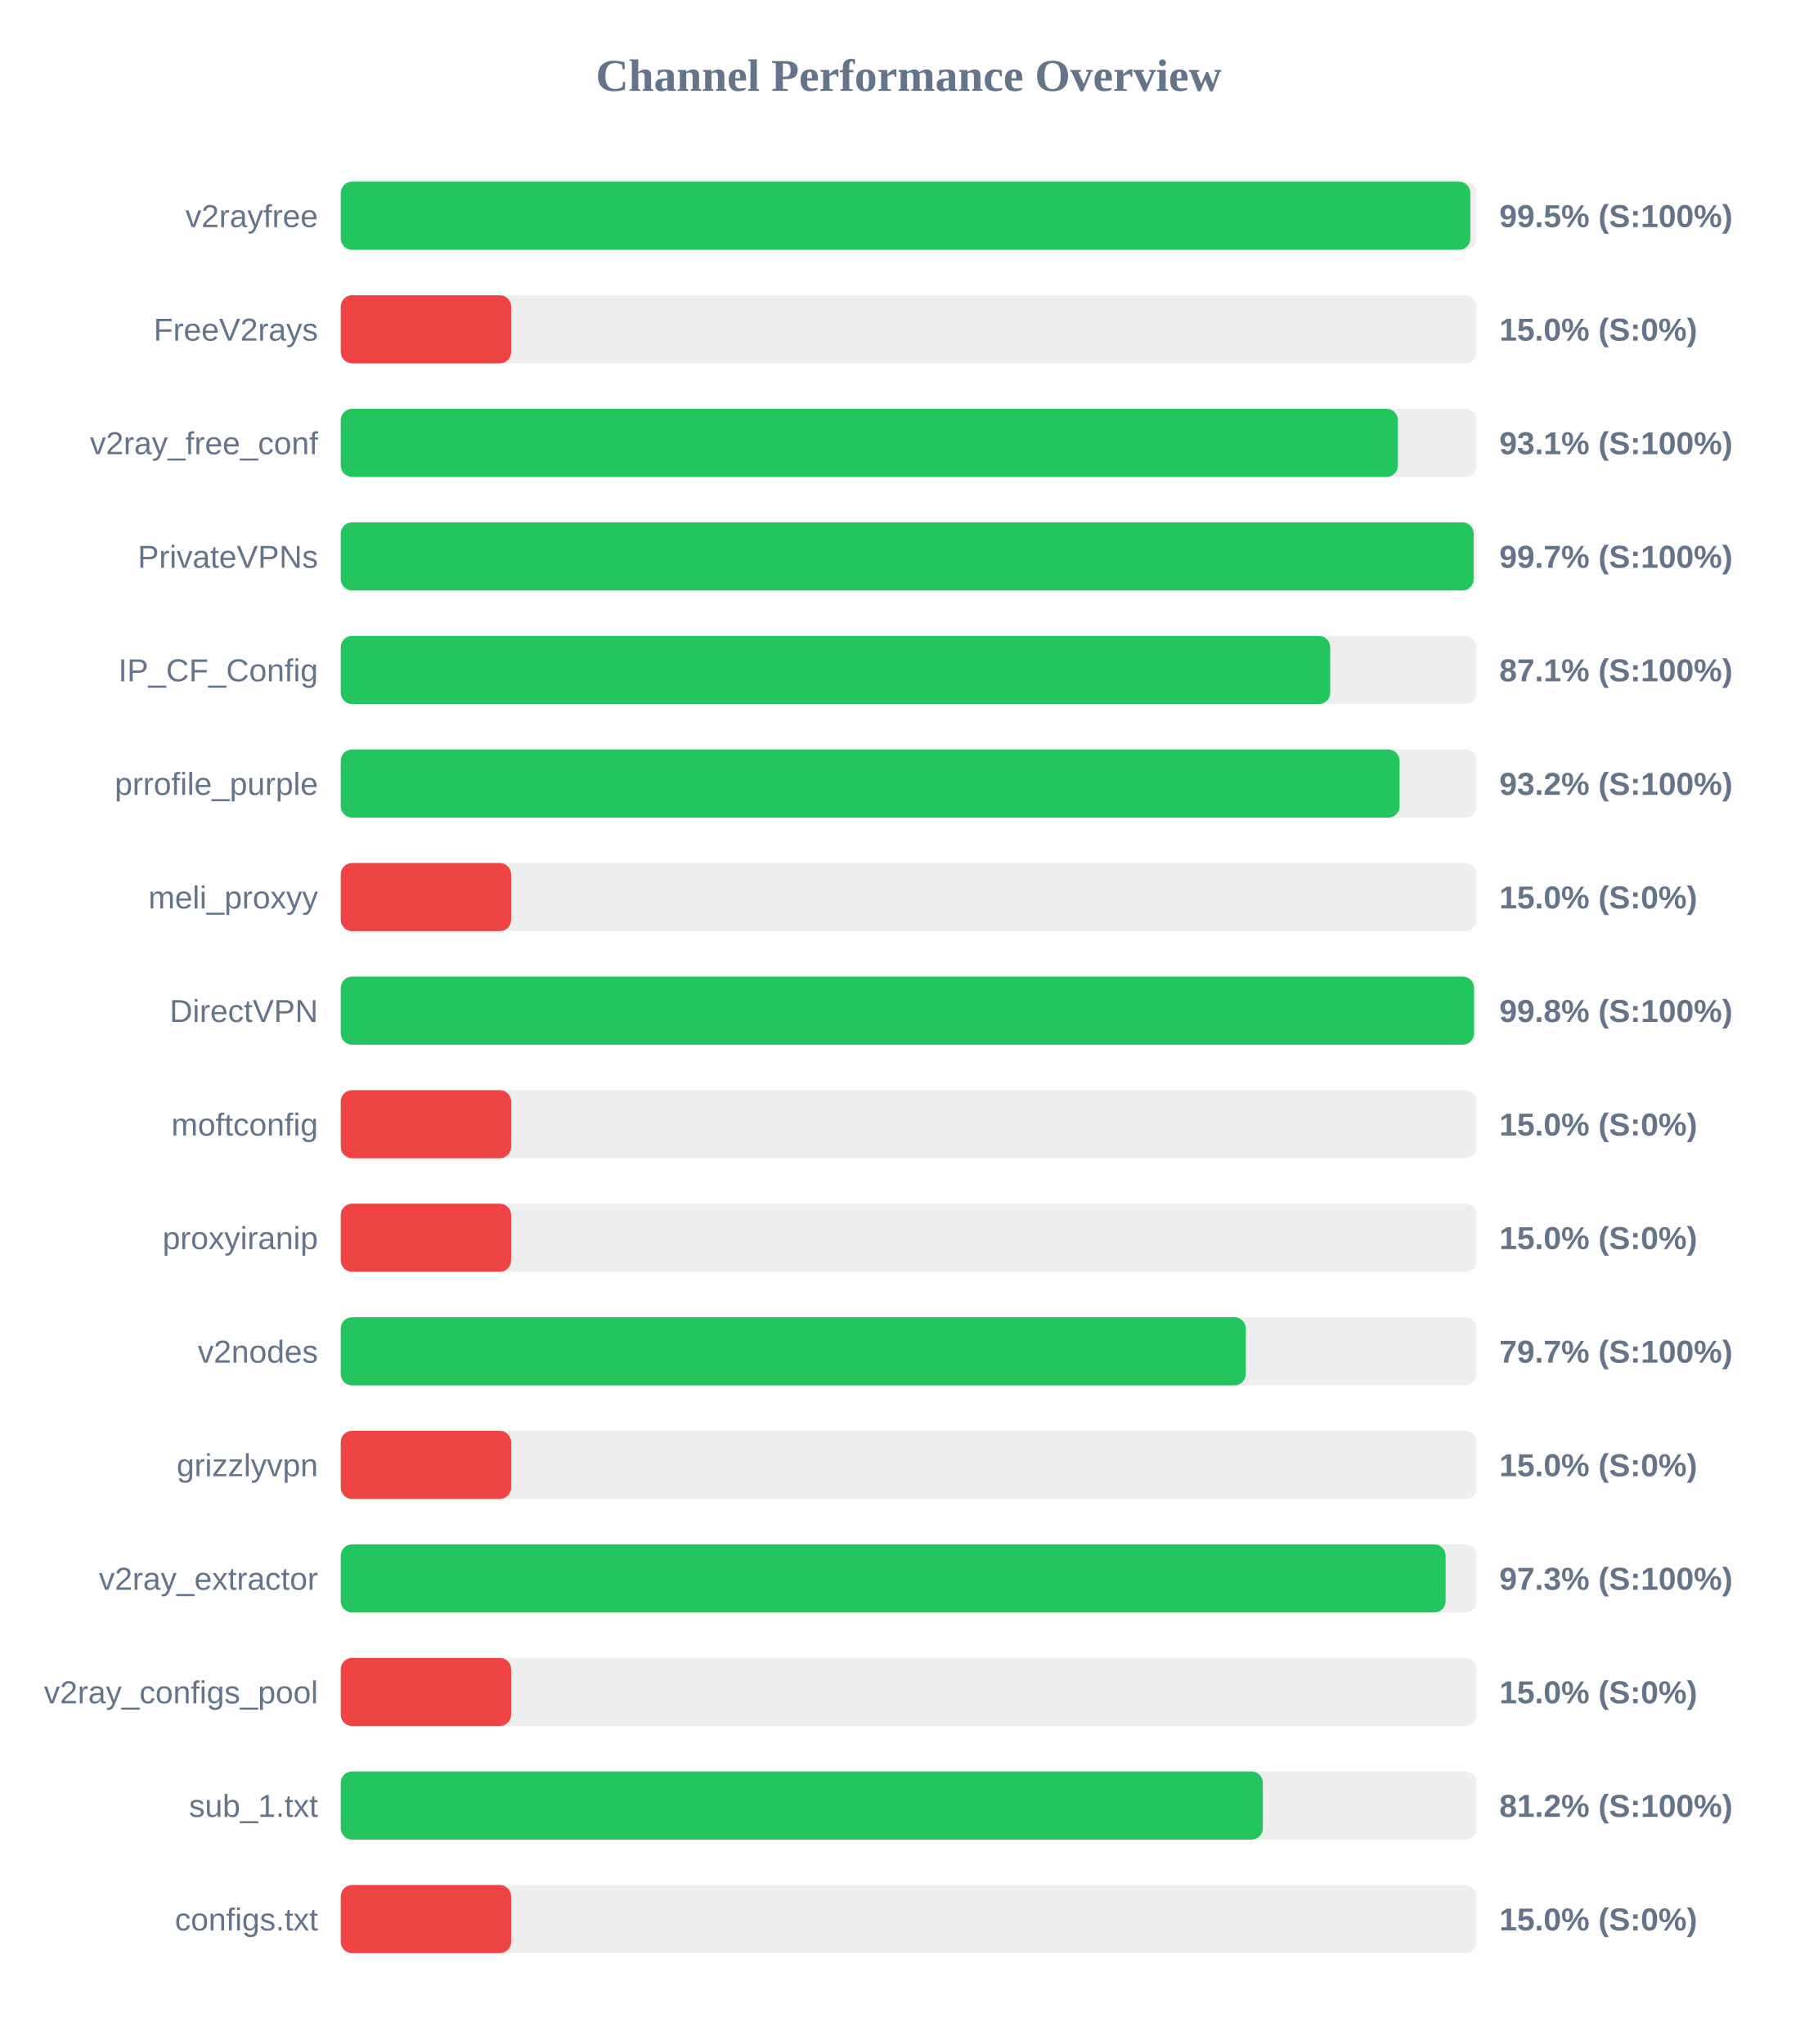
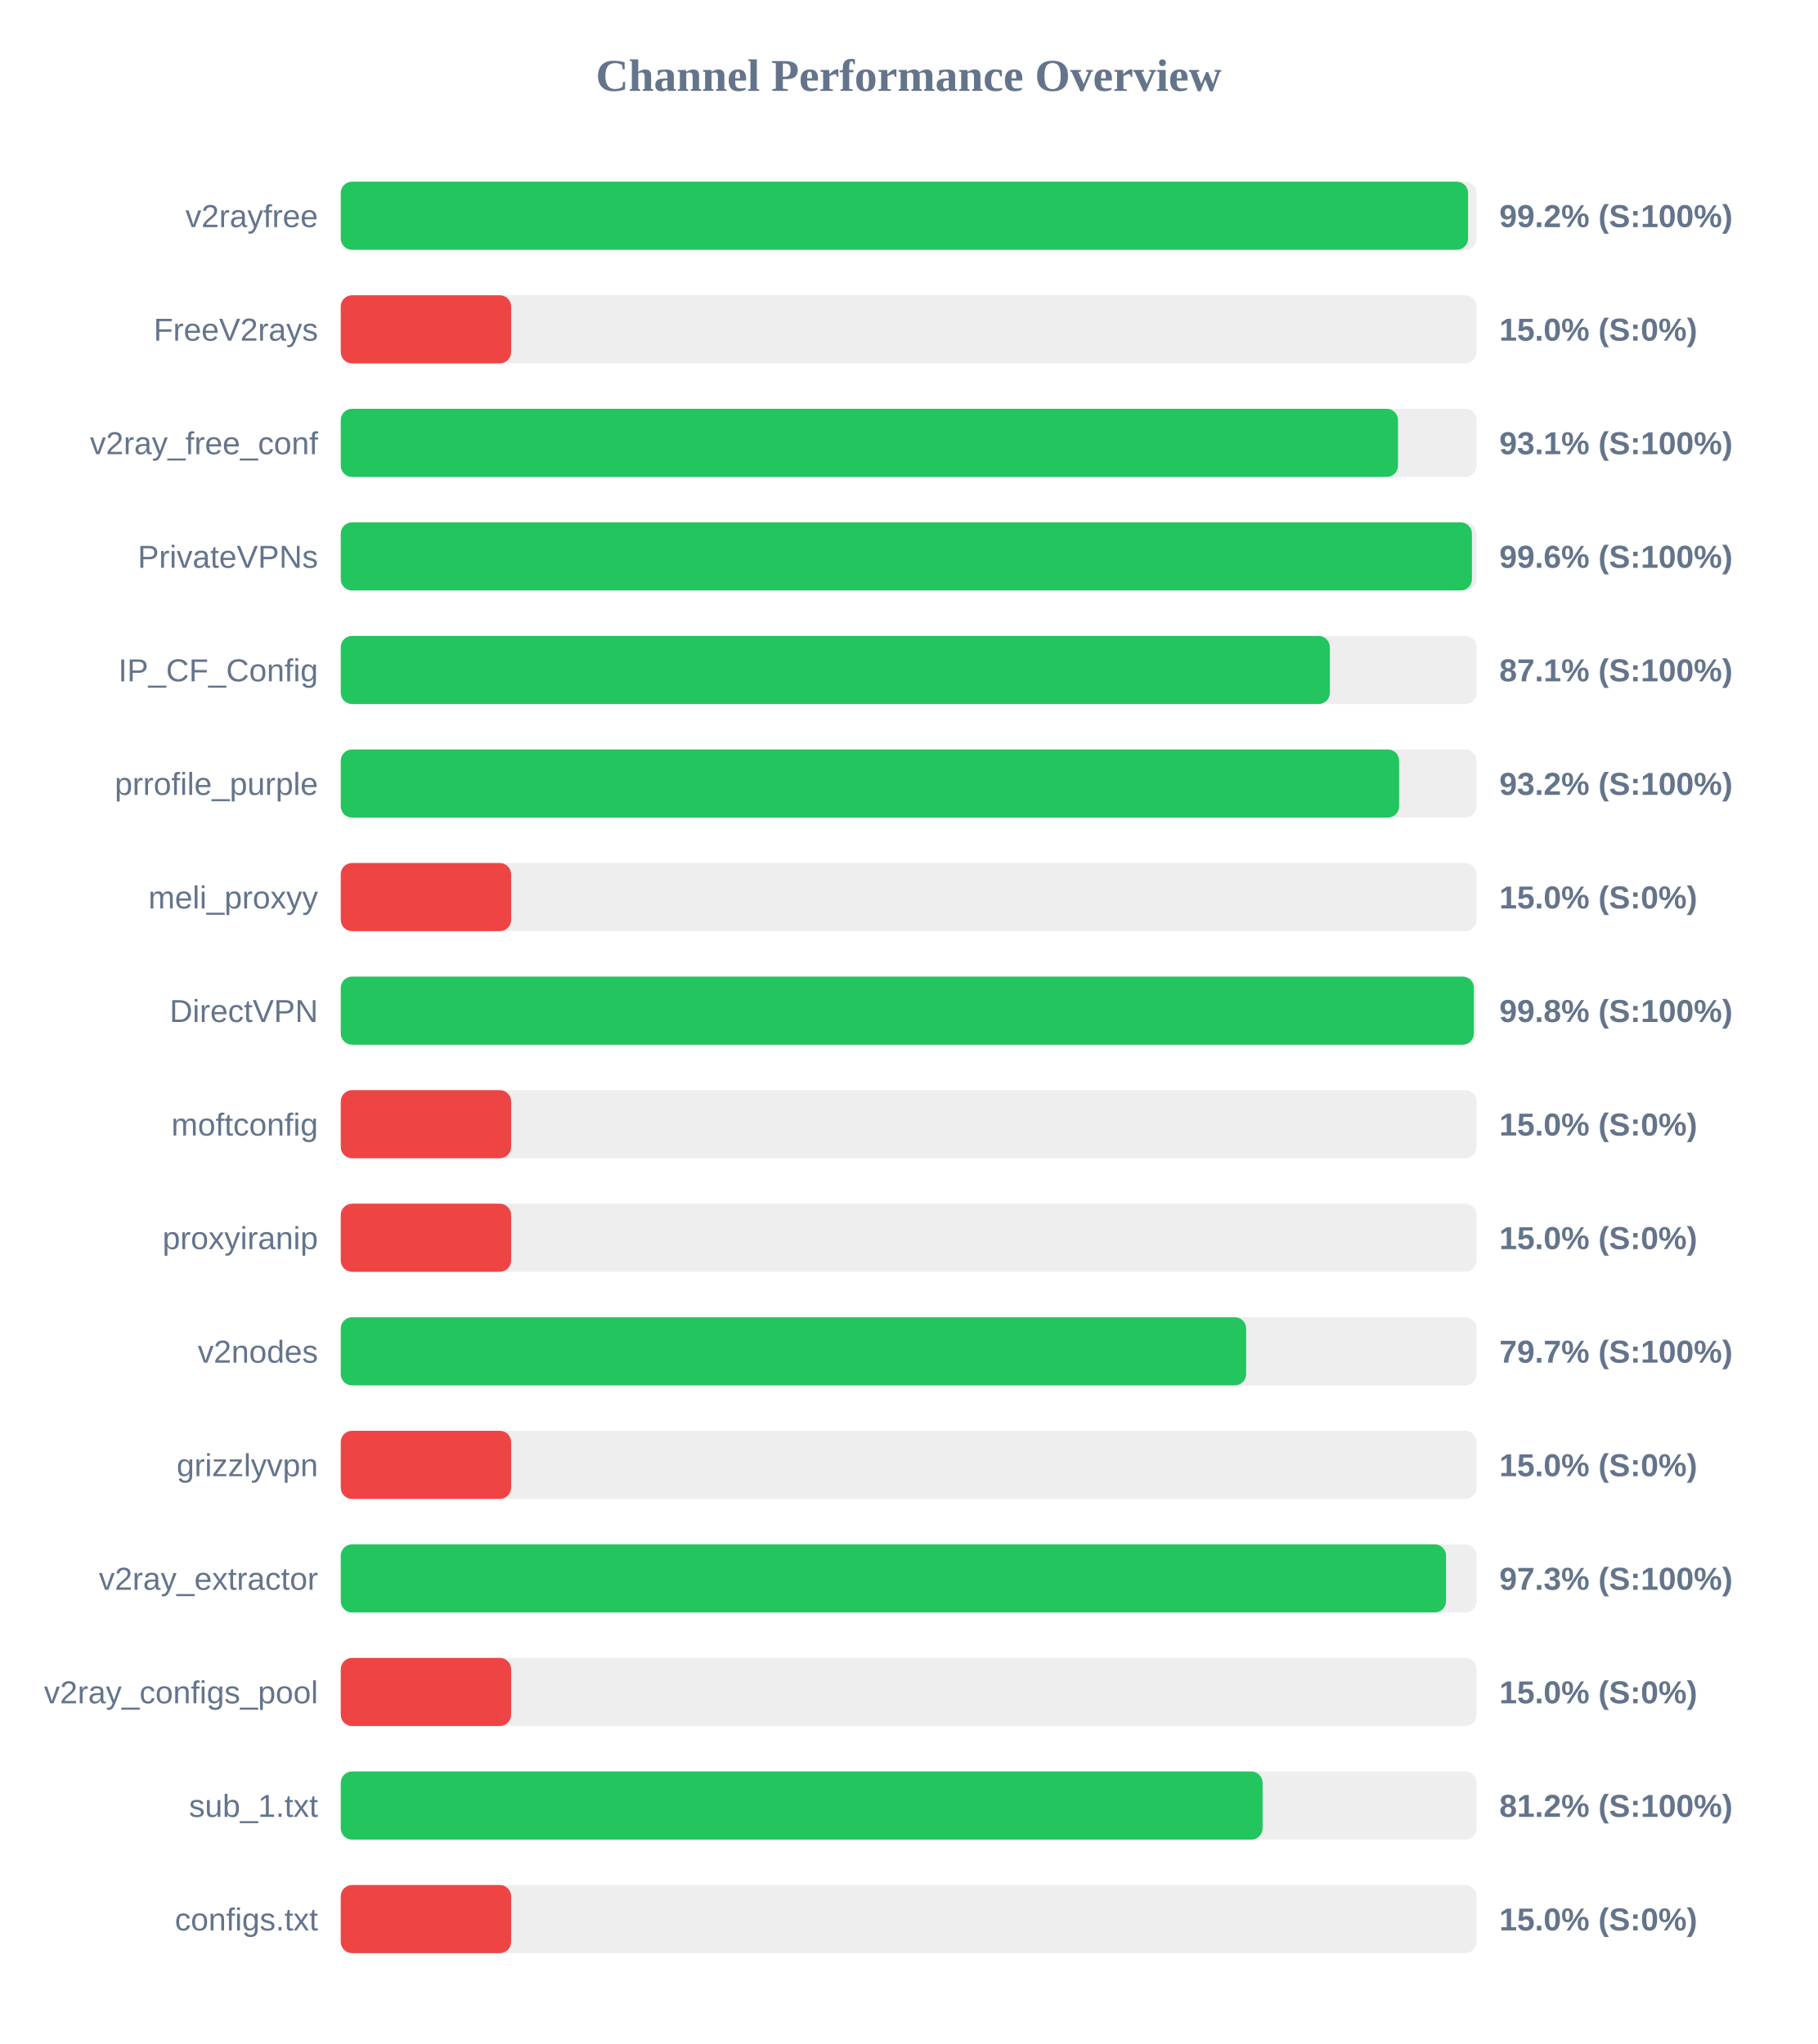
<svg xmlns="http://www.w3.org/2000/svg" width="800" height="900" version="1.1">
  <style>
        .row { font: 14px Arial; fill: #64748b; }
        .score { font: bold 14px Arial; fill: #64748b; }
    </style>
  <text x="400" y="40" text-anchor="middle" font-size="20px" font-weight="bold" fill="#64748b">Channel Performance Overview</text>
  <rect x="150" y="80" width="500" height="30" fill="#eee" rx="5" />
-   <rect x="150" y="80" width="497.25" height="30" fill="#22c55e" rx="5" />
+   <rect x="150" y="80" width="496.25" height="30" fill="#22c55e" rx="5" />
  <text x="140" y="100" text-anchor="end" class="row">v2rayfree</text>
-   <text x="660" y="100" text-anchor="start" class="score">99.5% (S:100%)</text>
+   <text x="660" y="100" text-anchor="start" class="score">99.2% (S:100%)</text>
  <rect x="150" y="130" width="500" height="30" fill="#eee" rx="5" />
  <rect x="150" y="130" width="75.0" height="30" fill="#ef4444" rx="5" />
  <text x="140" y="150" text-anchor="end" class="row">FreeV2rays</text>
  <text x="660" y="150" text-anchor="start" class="score">15.0% (S:0%)</text>
  <rect x="150" y="180" width="500" height="30" fill="#eee" rx="5" />
-   <rect x="150" y="180" width="465.35" height="30" fill="#22c55e" rx="5" />
+   <rect x="150" y="180" width="465.4" height="30" fill="#22c55e" rx="5" />
  <text x="140" y="200" text-anchor="end" class="row">v2ray_free_conf</text>
  <text x="660" y="200" text-anchor="start" class="score">93.1% (S:100%)</text>
  <rect x="150" y="230" width="500" height="30" fill="#eee" rx="5" />
-   <rect x="150" y="230" width="498.7" height="30" fill="#22c55e" rx="5" />
+   <rect x="150" y="230" width="497.95" height="30" fill="#22c55e" rx="5" />
  <text x="140" y="250" text-anchor="end" class="row">PrivateVPNs</text>
-   <text x="660" y="250" text-anchor="start" class="score">99.7% (S:100%)</text>
+   <text x="660" y="250" text-anchor="start" class="score">99.6% (S:100%)</text>
  <rect x="150" y="280" width="500" height="30" fill="#eee" rx="5" />
-   <rect x="150" y="280" width="435.55" height="30" fill="#22c55e" rx="5" />
+   <rect x="150" y="280" width="435.4" height="30" fill="#22c55e" rx="5" />
  <text x="140" y="300" text-anchor="end" class="row">IP_CF_Config</text>
  <text x="660" y="300" text-anchor="start" class="score">87.1% (S:100%)</text>
  <rect x="150" y="330" width="500" height="30" fill="#eee" rx="5" />
-   <rect x="150" y="330" width="466.1" height="30" fill="#22c55e" rx="5" />
+   <rect x="150" y="330" width="465.9" height="30" fill="#22c55e" rx="5" />
  <text x="140" y="350" text-anchor="end" class="row">prrofile_purple</text>
  <text x="660" y="350" text-anchor="start" class="score">93.2% (S:100%)</text>
  <rect x="150" y="380" width="500" height="30" fill="#eee" rx="5" />
  <rect x="150" y="380" width="75.0" height="30" fill="#ef4444" rx="5" />
  <text x="140" y="400" text-anchor="end" class="row">meli_proxyy</text>
  <text x="660" y="400" text-anchor="start" class="score">15.0% (S:0%)</text>
  <rect x="150" y="430" width="500" height="30" fill="#eee" rx="5" />
-   <rect x="150" y="430" width="498.85" height="30" fill="#22c55e" rx="5" />
+   <rect x="150" y="430" width="498.8" height="30" fill="#22c55e" rx="5" />
  <text x="140" y="450" text-anchor="end" class="row">DirectVPN</text>
  <text x="660" y="450" text-anchor="start" class="score">99.8% (S:100%)</text>
  <rect x="150" y="480" width="500" height="30" fill="#eee" rx="5" />
  <rect x="150" y="480" width="75.0" height="30" fill="#ef4444" rx="5" />
  <text x="140" y="500" text-anchor="end" class="row">moftconfig</text>
  <text x="660" y="500" text-anchor="start" class="score">15.0% (S:0%)</text>
  <rect x="150" y="530" width="500" height="30" fill="#eee" rx="5" />
  <rect x="150" y="530" width="75.0" height="30" fill="#ef4444" rx="5" />
  <text x="140" y="550" text-anchor="end" class="row">proxyiranip</text>
  <text x="660" y="550" text-anchor="start" class="score">15.0% (S:0%)</text>
  <rect x="150" y="580" width="500" height="30" fill="#eee" rx="5" />
-   <rect x="150" y="580" width="398.4" height="30" fill="#22c55e" rx="5" />
+   <rect x="150" y="580" width="398.55" height="30" fill="#22c55e" rx="5" />
  <text x="140" y="600" text-anchor="end" class="row">v2nodes</text>
  <text x="660" y="600" text-anchor="start" class="score">79.7% (S:100%)</text>
  <rect x="150" y="630" width="500" height="30" fill="#eee" rx="5" />
  <rect x="150" y="630" width="75.0" height="30" fill="#ef4444" rx="5" />
  <text x="140" y="650" text-anchor="end" class="row">grizzlyvpn</text>
  <text x="660" y="650" text-anchor="start" class="score">15.0% (S:0%)</text>
  <rect x="150" y="680" width="500" height="30" fill="#eee" rx="5" />
-   <rect x="150" y="680" width="486.35" height="30" fill="#22c55e" rx="5" />
+   <rect x="150" y="680" width="486.55" height="30" fill="#22c55e" rx="5" />
  <text x="140" y="700" text-anchor="end" class="row">v2ray_extractor</text>
  <text x="660" y="700" text-anchor="start" class="score">97.3% (S:100%)</text>
  <rect x="150" y="730" width="500" height="30" fill="#eee" rx="5" />
  <rect x="150" y="730" width="75.0" height="30" fill="#ef4444" rx="5" />
  <text x="140" y="750" text-anchor="end" class="row">v2ray_configs_pool</text>
  <text x="660" y="750" text-anchor="start" class="score">15.0% (S:0%)</text>
  <rect x="150" y="780" width="500" height="30" fill="#eee" rx="5" />
-   <rect x="150" y="780" width="405.9" height="30" fill="#22c55e" rx="5" />
+   <rect x="150" y="780" width="405.8" height="30" fill="#22c55e" rx="5" />
  <text x="140" y="800" text-anchor="end" class="row">sub_1.txt</text>
  <text x="660" y="800" text-anchor="start" class="score">81.2% (S:100%)</text>
  <rect x="150" y="830" width="500" height="30" fill="#eee" rx="5" />
  <rect x="150" y="830" width="75.0" height="30" fill="#ef4444" rx="5" />
  <text x="140" y="850" text-anchor="end" class="row">configs.txt</text>
  <text x="660" y="850" text-anchor="start" class="score">15.0% (S:0%)</text>
</svg>
